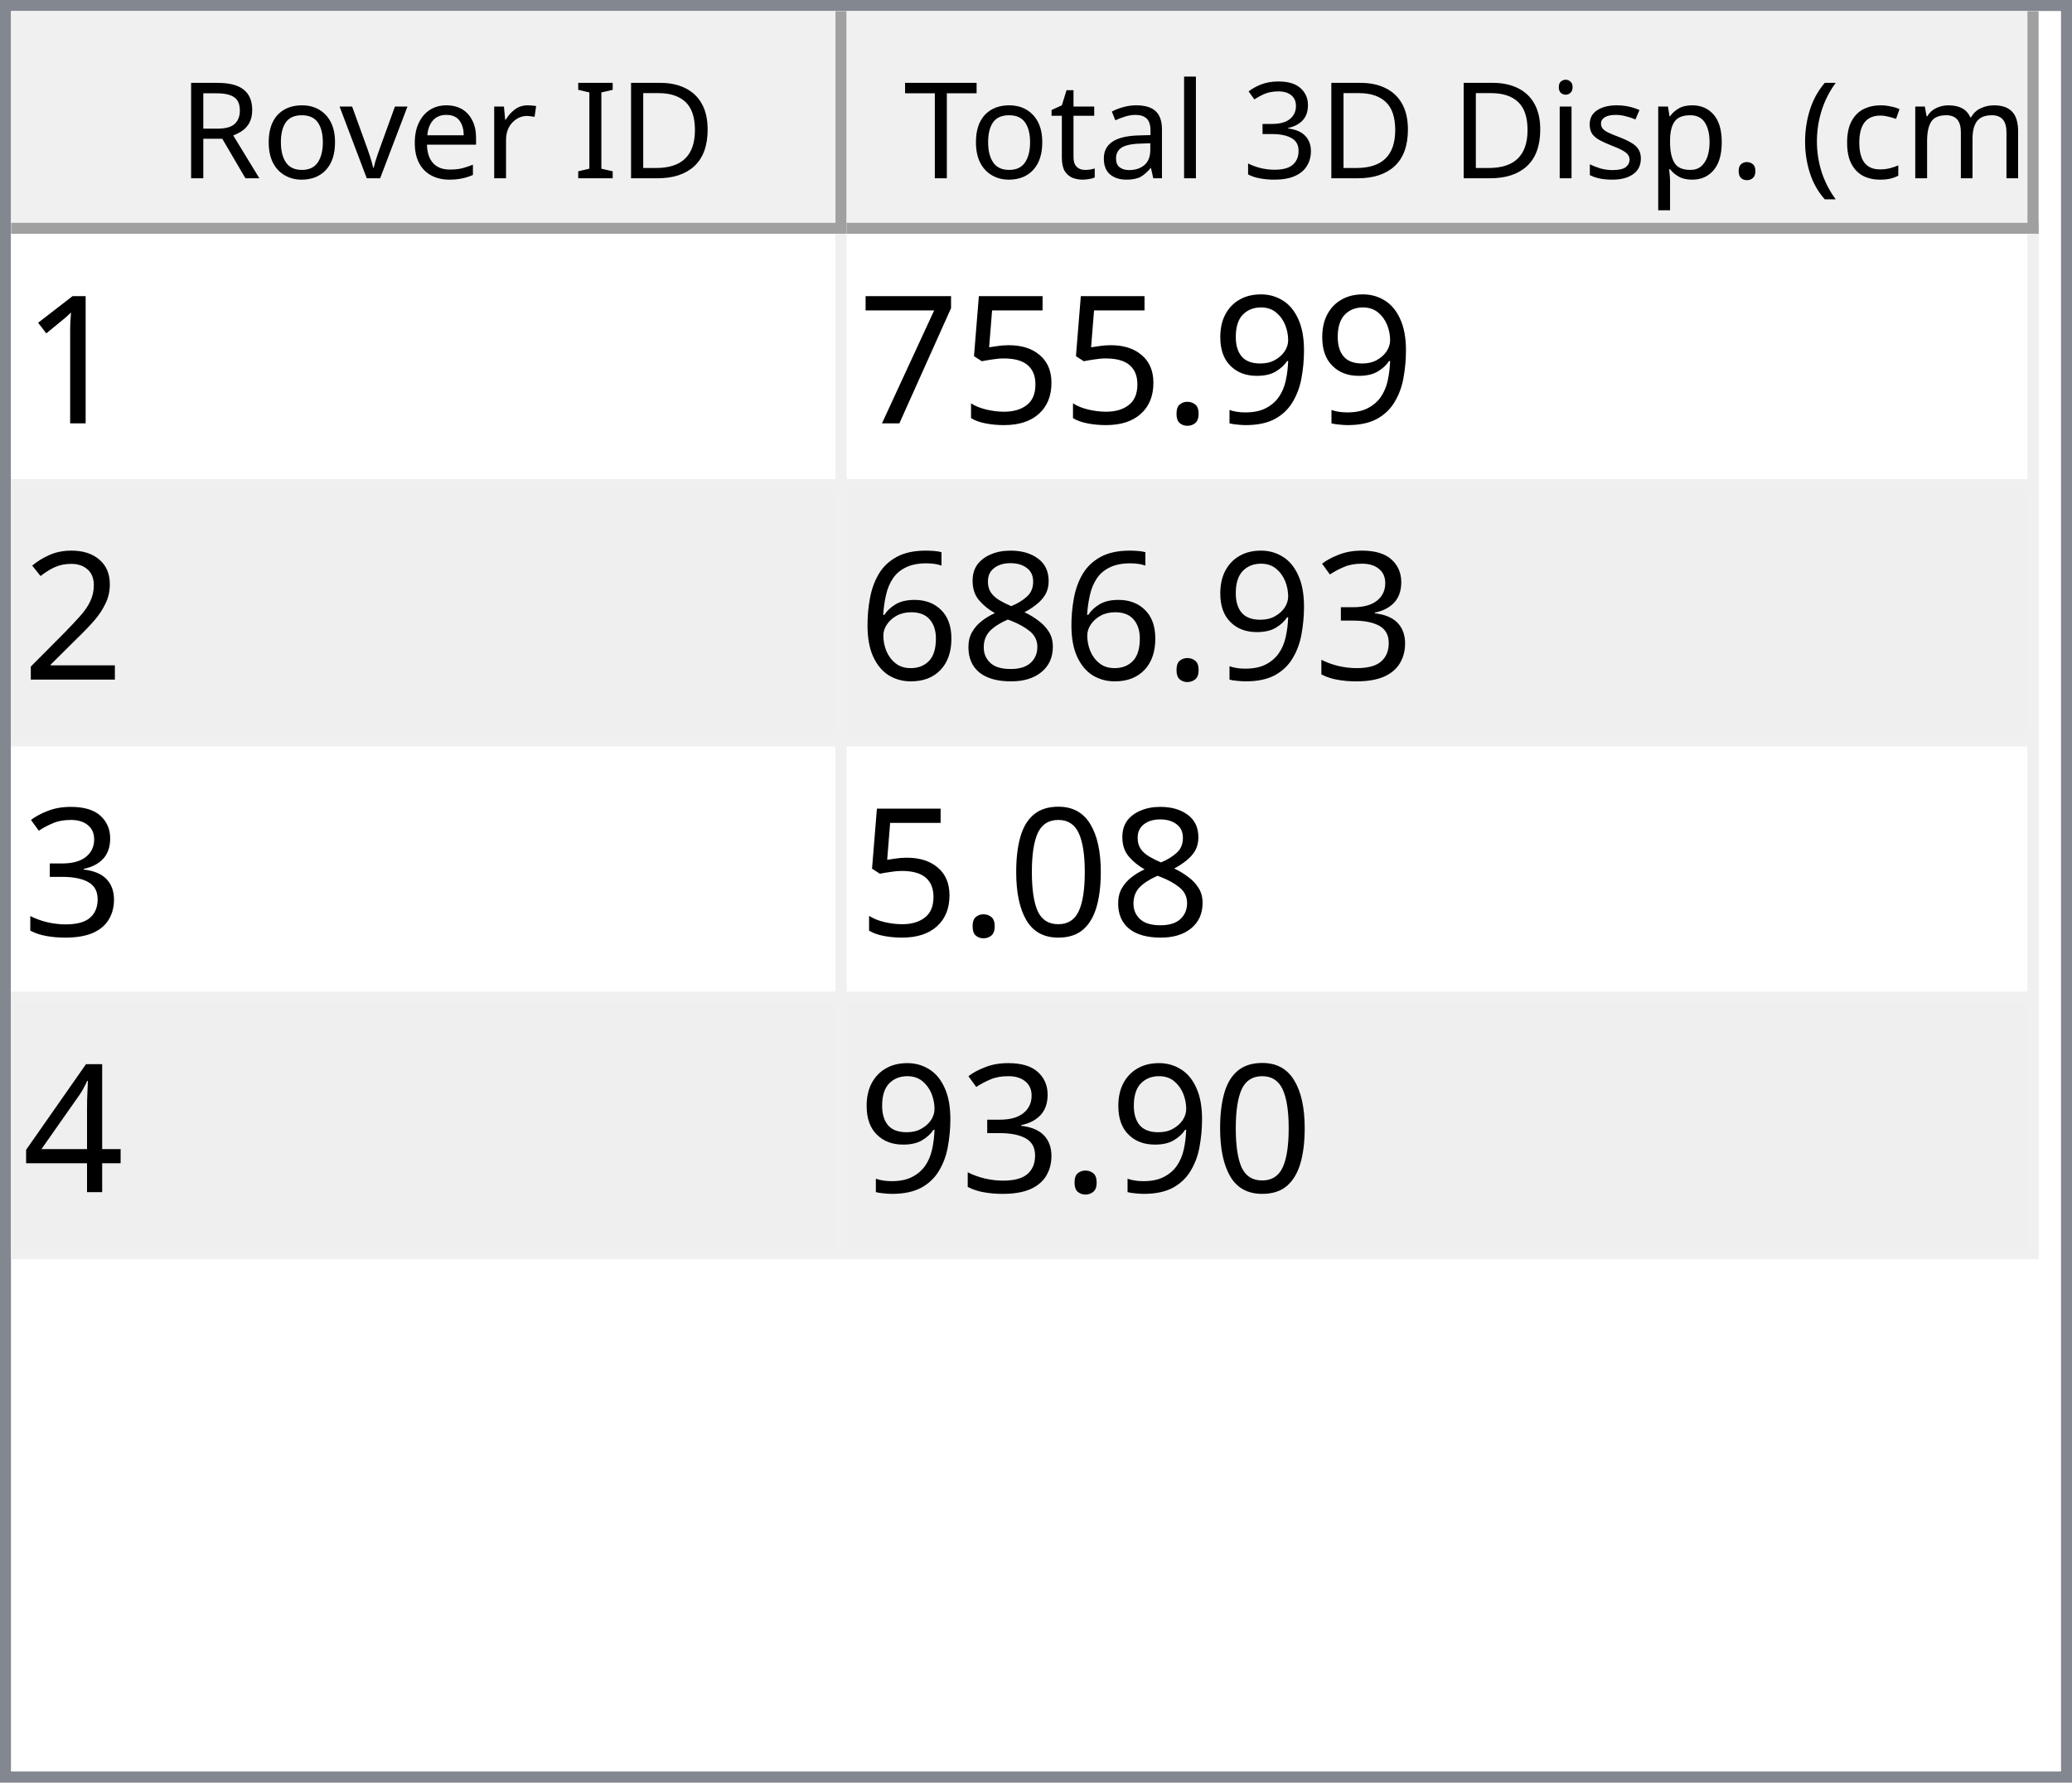
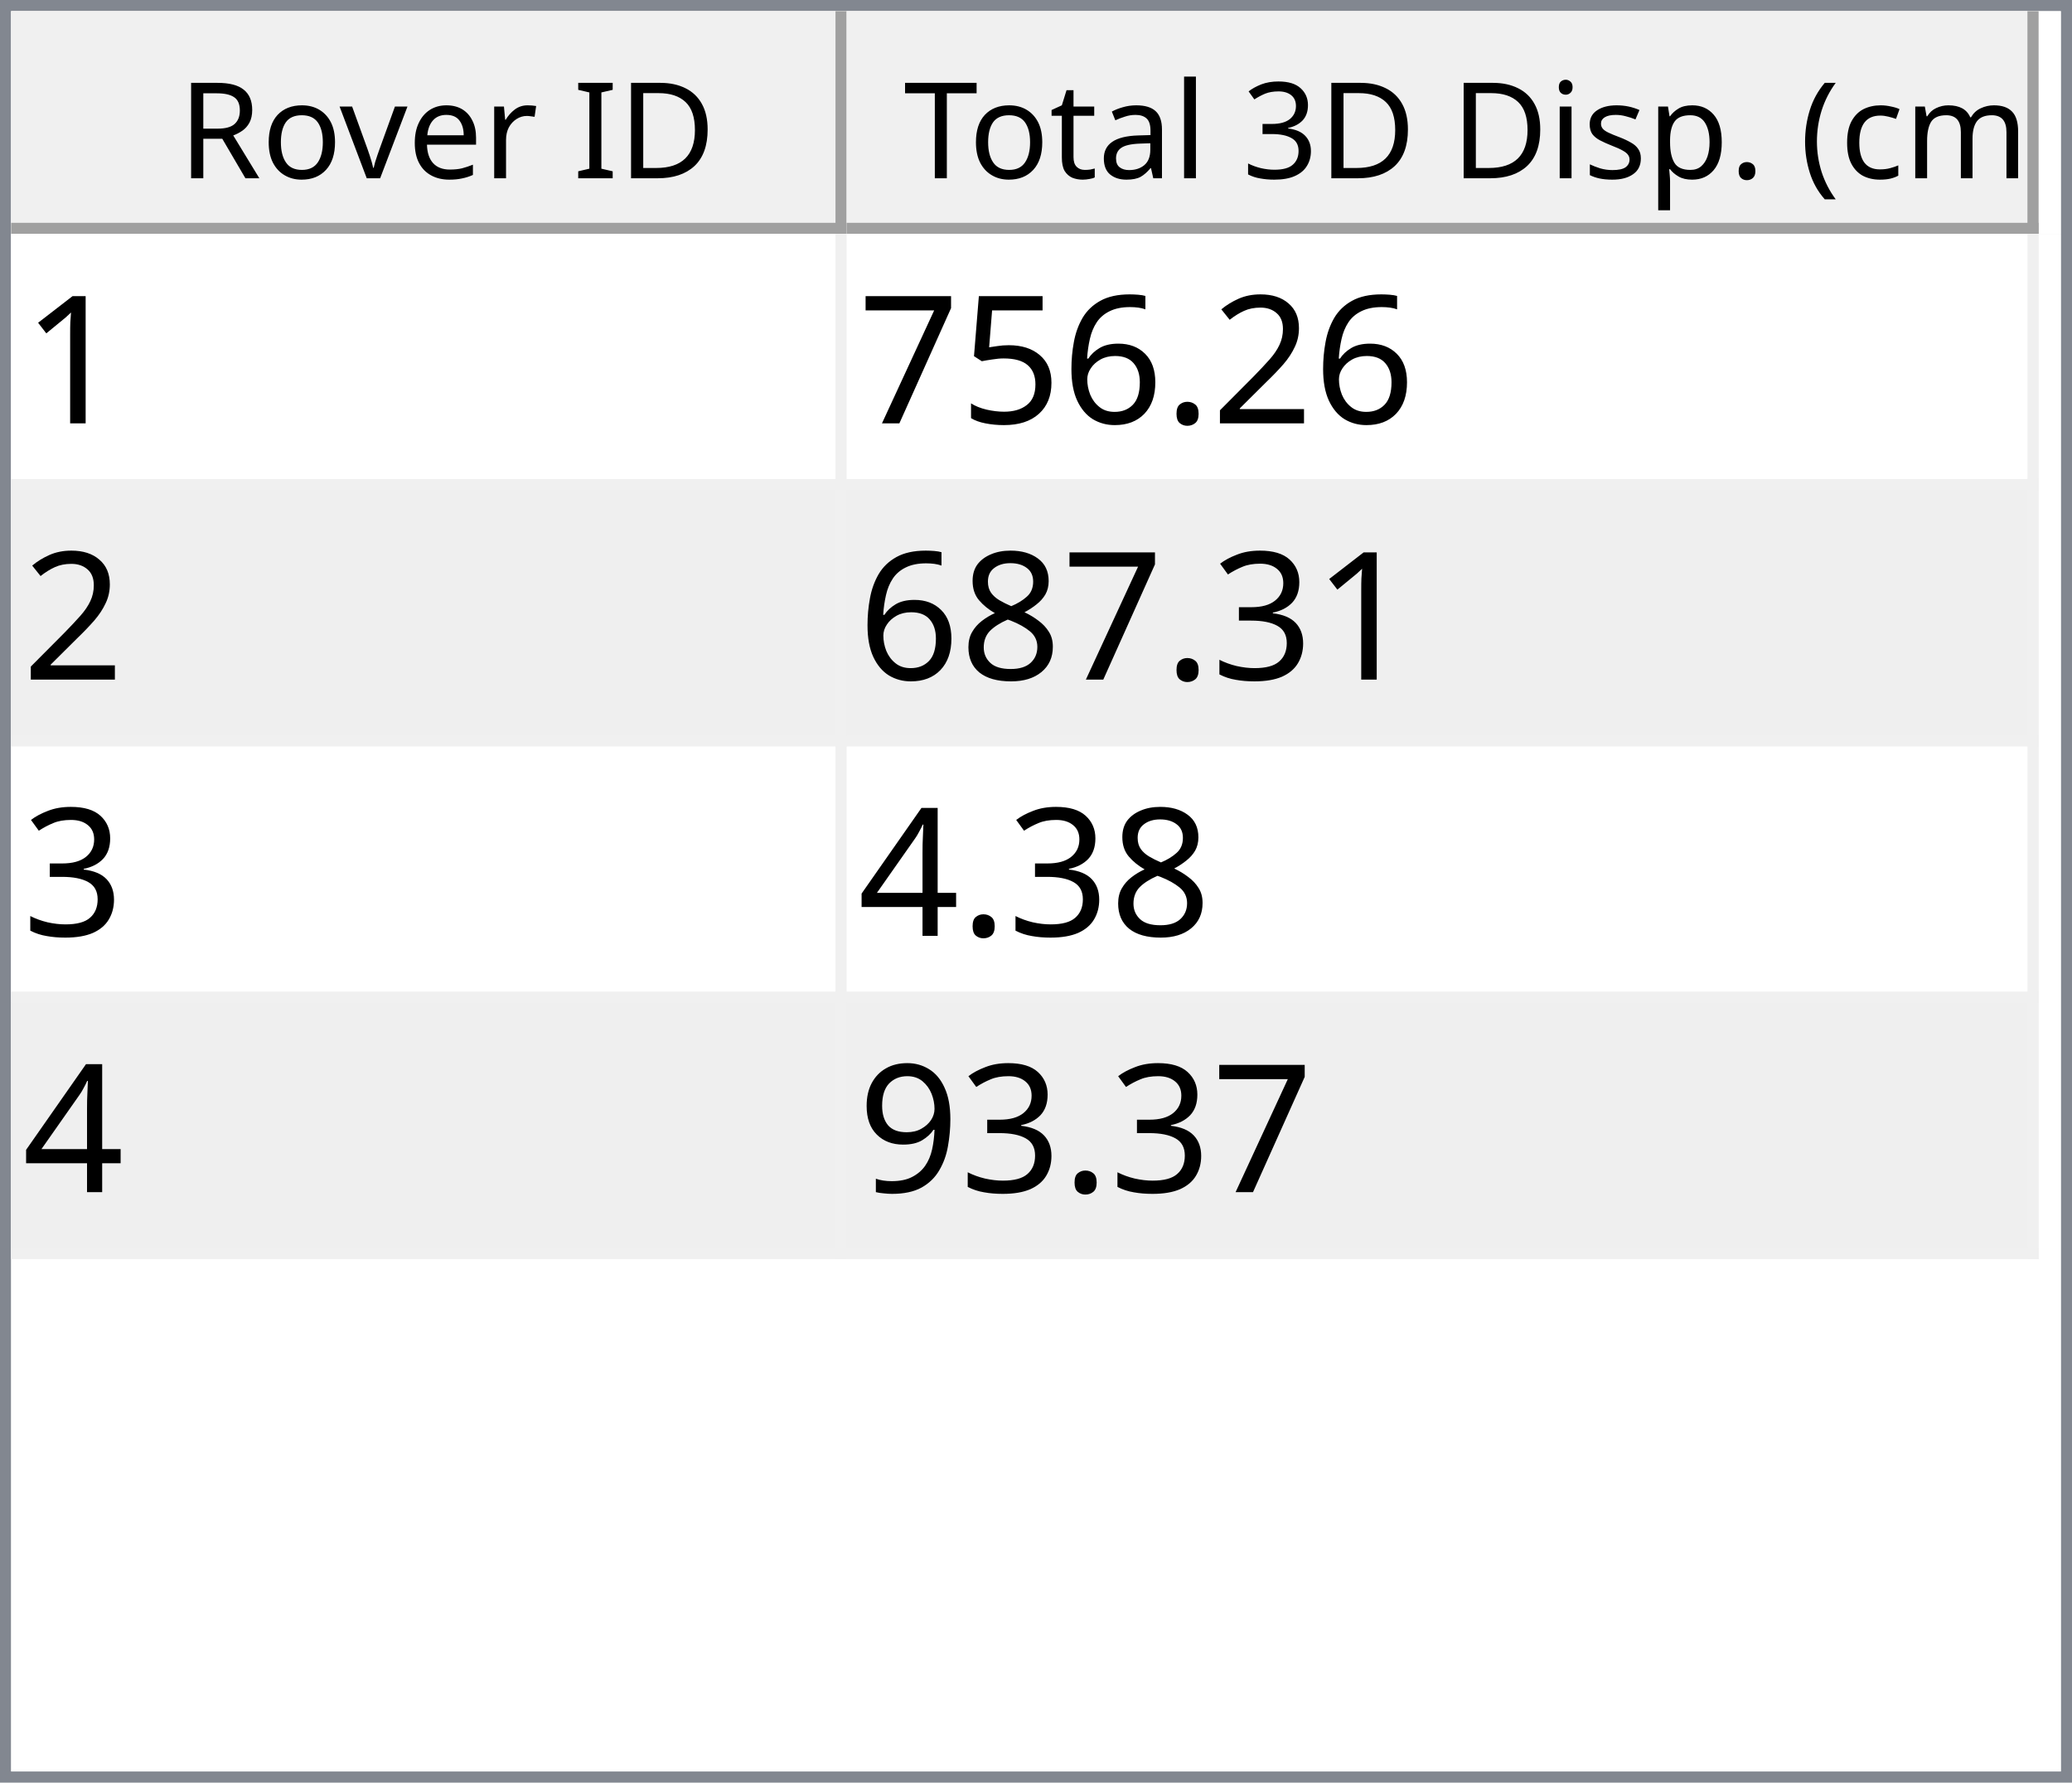
<svg xmlns="http://www.w3.org/2000/svg" style="fill-opacity:1; color-rendering:auto; color-interpolation:auto; text-rendering:auto; stroke:black; stroke-linecap:square; stroke-miterlimit:10; shape-rendering:auto; stroke-opacity:1; fill:black; stroke-dasharray:none; font-weight:normal; stroke-width:1; font-family:'Dialog'; font-style:normal; stroke-linejoin:miter; font-size:12px; stroke-dashoffset:0; image-rendering:auto;" width="186" height="160">
  <defs id="genericDefs" />
  <g>
    <defs id="defs1">
      <clipPath clipPathUnits="userSpaceOnUse" id="clipPath1">
        <path d="M0 0 L186 0 L186 160 L0 160 L0 0 Z" />
      </clipPath>
      <clipPath clipPathUnits="userSpaceOnUse" id="clipPath2">
        <path d="M0 0 L0 160 L186 160 L186 0 Z" />
      </clipPath>
      <clipPath clipPathUnits="userSpaceOnUse" id="clipPath3">
        <path d="M0 0 L0 20 L184 20 L184 0 Z" />
      </clipPath>
      <clipPath clipPathUnits="userSpaceOnUse" id="clipPath4">
        <path d="M0 0 L0 20 L75 20 L75 0 Z" />
      </clipPath>
      <clipPath clipPathUnits="userSpaceOnUse" id="clipPath5">
        <path d="M1 1 L1 19 L74 19 L74 1 Z" />
      </clipPath>
      <clipPath clipPathUnits="userSpaceOnUse" id="clipPath6">
        <path d="M0 0 L0 18 L73 18 L73 0 Z" />
      </clipPath>
      <clipPath clipPathUnits="userSpaceOnUse" id="clipPath7">
        <path d="M-0.5 -0.5 L-0.5 19.5 L74.5 19.5 L74.5 -0.5 Z" />
      </clipPath>
      <clipPath clipPathUnits="userSpaceOnUse" id="clipPath8">
        <path d="M0 0 L0 20 L107 20 L107 0 Z" />
      </clipPath>
      <clipPath clipPathUnits="userSpaceOnUse" id="clipPath9">
        <path d="M1 1 L1 19 L106 19 L106 1 Z" />
      </clipPath>
      <clipPath clipPathUnits="userSpaceOnUse" id="clipPath10">
        <path d="M0 0 L0 18 L105 18 L105 0 Z" />
      </clipPath>
      <clipPath clipPathUnits="userSpaceOnUse" id="clipPath11">
        <path d="M-0.5 -0.5 L-0.5 19.5 L106.5 19.5 L106.5 -0.5 Z" />
      </clipPath>
      <clipPath clipPathUnits="userSpaceOnUse" id="clipPath12">
        <path d="M0 0 L0 138 L184 138 L184 0 Z" />
      </clipPath>
      <clipPath clipPathUnits="userSpaceOnUse" id="clipPath13">
        <path d="M0 0 L0 92 L182 92 L182 0 Z" />
      </clipPath>
      <clipPath clipPathUnits="userSpaceOnUse" id="clipPath14">
        <path d="M-0.5 -0.5 L-0.5 91.5 L181.5 91.5 L181.5 -0.5 Z" />
      </clipPath>
      <clipPath clipPathUnits="userSpaceOnUse" id="clipPath15">
        <path d="M0 0 L0 22 L74 22 L74 0 Z" />
      </clipPath>
      <clipPath clipPathUnits="userSpaceOnUse" id="clipPath16">
        <path d="M0 0 L0 22 L106 22 L106 0 Z" />
      </clipPath>
      <font horiz-adv-x="64.551" id="font1">
        <font-face ascent="107.91" descent="25.098" units-per-em="100" style="font-style:normal; font-family:Segoe UI; font-weight:normal;" />
        <missing-glyph horiz-adv-x="64.551" d="M8.109 0 L8.109 68.266 L56.453 68.266 L56.453 0 L8.109 0 ZM15.328 7.234 L49.219 7.234 L49.219 61.031 L15.328 61.031 L15.328 7.234 Z" />
        <glyph unicode="D" horiz-adv-x="70.117" d="M9.188 0 L9.188 70.016 L28.516 70.016 Q65.531 70.016 65.531 35.891 Q65.531 19.672 55.25 9.836 Q44.969 0 27.734 0 L9.188 0 ZM17.391 62.594 L17.391 7.422 L27.828 7.422 Q41.609 7.422 49.273 14.797 Q56.938 22.172 56.938 35.688 Q56.938 62.594 28.328 62.594 L17.391 62.594 Z" />
        <glyph unicode="I" horiz-adv-x="26.611" d="M17.391 0 L9.188 0 L9.188 70.016 L17.391 70.016 L17.391 0 Z" />
        <glyph unicode=" " horiz-adv-x="27.393" d="" />
        <glyph unicode="r" horiz-adv-x="34.766" d="M34.188 41.891 Q32.078 43.5 28.125 43.5 Q23 43.5 19.555 38.672 Q16.109 33.844 16.109 25.484 L16.109 0 L8.109 0 L8.109 50 L16.109 50 L16.109 39.703 L16.312 39.703 Q18.016 44.969 21.531 47.922 Q25.047 50.875 29.391 50.875 Q32.516 50.875 34.188 50.203 L34.188 41.891 Z" />
        <glyph unicode="e" horiz-adv-x="52.295" d="M48.297 23 L12.984 23 Q13.188 14.656 17.484 10.109 Q21.781 5.562 29.297 5.562 Q37.75 5.562 44.828 11.141 L44.828 3.609 Q38.234 -1.172 27.391 -1.172 Q16.797 -1.172 10.742 5.641 Q4.688 12.453 4.688 24.812 Q4.688 36.469 11.305 43.82 Q17.922 51.172 27.734 51.172 Q37.547 51.172 42.922 44.828 Q48.297 38.484 48.297 27.203 L48.297 23 ZM40.094 29.781 Q40.047 36.719 36.75 40.578 Q33.453 44.438 27.594 44.438 Q21.922 44.438 17.969 40.383 Q14.016 36.328 13.094 29.781 L40.094 29.781 Z" />
        <glyph unicode="v" horiz-adv-x="47.9" d="M47.406 50 L27.484 0 L19.625 0 L0.688 50 L9.469 50 L22.172 13.672 Q23.578 9.672 23.922 6.688 L24.125 6.688 Q24.609 10.453 25.688 13.484 L38.969 50 L47.406 50 Z" />
        <glyph unicode="o" horiz-adv-x="58.594" d="M29 -1.172 Q17.922 -1.172 11.305 5.836 Q4.688 12.844 4.688 24.422 Q4.688 37.016 11.57 44.094 Q18.453 51.172 30.172 51.172 Q41.359 51.172 47.633 44.289 Q53.906 37.406 53.906 25.203 Q53.906 13.234 47.141 6.031 Q40.375 -1.172 29 -1.172 ZM29.594 44.438 Q21.875 44.438 17.383 39.188 Q12.891 33.938 12.891 24.703 Q12.891 15.828 17.43 10.695 Q21.969 5.562 29.594 5.562 Q37.359 5.562 41.531 10.594 Q45.703 15.625 45.703 24.906 Q45.703 34.281 41.531 39.359 Q37.359 44.438 29.594 44.438 Z" />
        <glyph unicode="R" horiz-adv-x="59.814" d="M59.375 0 L49.609 0 L37.891 19.625 Q36.281 22.359 34.766 24.289 Q33.25 26.219 31.664 27.438 Q30.078 28.656 28.25 29.219 Q26.422 29.781 24.125 29.781 L17.391 29.781 L17.391 0 L9.188 0 L9.188 70.016 L30.078 70.016 Q34.672 70.016 38.555 68.867 Q42.438 67.719 45.289 65.375 Q48.141 63.031 49.758 59.547 Q51.375 56.062 51.375 51.375 Q51.375 47.703 50.273 44.656 Q49.172 41.609 47.148 39.211 Q45.125 36.812 42.266 35.133 Q39.406 33.453 35.844 32.516 L35.844 32.328 Q37.594 31.547 38.891 30.547 Q40.188 29.547 41.359 28.18 Q42.531 26.812 43.68 25.078 Q44.828 23.344 46.234 21.047 L59.375 0 ZM17.391 62.594 L17.391 37.203 L28.516 37.203 Q31.594 37.203 34.203 38.133 Q36.812 39.062 38.719 40.797 Q40.625 42.531 41.703 45.047 Q42.781 47.562 42.781 50.688 Q42.781 56.297 39.141 59.445 Q35.5 62.594 28.609 62.594 L17.391 62.594 Z" />
        <glyph unicode=")" horiz-adv-x="30.176" d="M8.297 -15.922 L1.172 -15.922 Q16.406 2.344 16.406 26.812 Q16.406 51.469 1.078 70.016 L8.297 70.016 Q23.531 52.156 23.531 26.703 Q23.531 1.375 8.297 -15.922 Z" />
        <glyph unicode="m" horiz-adv-x="86.133" d="M79.109 0 L71.094 0 L71.094 28.719 Q71.094 37.016 68.531 40.727 Q65.969 44.438 59.906 44.438 Q54.781 44.438 51.195 39.75 Q47.609 35.062 47.609 28.516 L47.609 0 L39.594 0 L39.594 29.688 Q39.594 44.438 28.219 44.438 Q22.953 44.438 19.531 40.016 Q16.109 35.594 16.109 28.516 L16.109 0 L8.109 0 L8.109 50 L16.109 50 L16.109 42.094 L16.312 42.094 Q21.625 51.172 31.844 51.172 Q36.969 51.172 40.773 48.312 Q44.578 45.453 46 40.828 Q51.562 51.172 62.594 51.172 Q79.109 51.172 79.109 30.812 L79.109 0 Z" />
        <glyph unicode="c" horiz-adv-x="46.191" d="M42.188 2.297 Q36.422 -1.172 28.516 -1.172 Q17.828 -1.172 11.258 5.789 Q4.688 12.75 4.688 23.828 Q4.688 36.188 11.766 43.68 Q18.844 51.172 30.672 51.172 Q37.25 51.172 42.281 48.734 L42.281 40.531 Q36.719 44.438 30.375 44.438 Q22.703 44.438 17.797 38.945 Q12.891 33.453 12.891 24.516 Q12.891 15.719 17.508 10.641 Q22.125 5.562 29.891 5.562 Q36.422 5.562 42.188 9.906 L42.188 2.297 Z" />
        <glyph unicode="(" horiz-adv-x="30.176" d="M29.109 -15.922 L21.969 -15.922 Q6.844 1.375 6.844 26.703 Q6.844 52.156 21.969 70.016 L29.203 70.016 Q13.875 51.469 13.875 26.812 Q13.875 2.344 29.109 -15.922 Z" />
        <glyph unicode="." horiz-adv-x="21.68" d="M10.891 -1.078 Q8.641 -1.078 7.055 0.539 Q5.469 2.156 5.469 4.391 Q5.469 6.641 7.055 8.273 Q8.641 9.906 10.891 9.906 Q13.188 9.906 14.797 8.273 Q16.406 6.641 16.406 4.391 Q16.406 2.156 14.797 0.539 Q13.188 -1.078 10.891 -1.078 Z" />
        <glyph unicode="p" horiz-adv-x="58.789" d="M16.312 7.234 L16.109 7.234 L16.109 -23 L8.109 -23 L8.109 50 L16.109 50 L16.109 41.219 L16.312 41.219 Q22.219 51.172 33.594 51.172 Q43.266 51.172 48.688 44.461 Q54.109 37.75 54.109 26.469 Q54.109 13.922 48 6.375 Q41.891 -1.172 31.297 -1.172 Q21.578 -1.172 16.312 7.234 ZM16.109 27.391 L16.109 20.406 Q16.109 14.203 20.141 9.883 Q24.172 5.562 30.375 5.562 Q37.641 5.562 41.773 11.133 Q45.906 16.703 45.906 26.609 Q45.906 34.969 42.047 39.703 Q38.188 44.438 31.594 44.438 Q24.609 44.438 20.359 39.578 Q16.109 34.719 16.109 27.391 Z" />
        <glyph unicode="s" horiz-adv-x="42.432" d="M5.078 1.812 L5.078 10.406 Q11.625 5.562 19.484 5.562 Q30.031 5.562 30.031 12.594 Q30.031 14.594 29.125 15.992 Q28.219 17.391 26.68 18.461 Q25.141 19.531 23.07 20.383 Q21 21.234 18.609 22.172 Q15.281 23.484 12.766 24.828 Q10.25 26.172 8.57 27.859 Q6.891 29.547 6.031 31.695 Q5.172 33.844 5.172 36.719 Q5.172 40.234 6.789 42.945 Q8.406 45.656 11.086 47.484 Q13.766 49.312 17.211 50.242 Q20.656 51.172 24.312 51.172 Q30.812 51.172 35.938 48.922 L35.938 40.828 Q30.422 44.438 23.25 44.438 Q21 44.438 19.195 43.922 Q17.391 43.406 16.094 42.477 Q14.797 41.547 14.086 40.258 Q13.375 38.969 13.375 37.406 Q13.375 35.453 14.086 34.133 Q14.797 32.812 16.164 31.789 Q17.531 30.766 19.484 29.938 Q21.438 29.109 23.922 28.125 Q27.25 26.859 29.883 25.516 Q32.516 24.172 34.375 22.484 Q36.234 20.797 37.234 18.602 Q38.234 16.406 38.234 13.375 Q38.234 9.672 36.602 6.938 Q34.969 4.203 32.234 2.398 Q29.5 0.594 25.93 -0.289 Q22.359 -1.172 18.453 -1.172 Q10.75 -1.172 5.078 1.812 Z" />
        <glyph unicode="i" horiz-adv-x="24.219" d="M12.203 62.703 Q10.062 62.703 8.547 64.164 Q7.031 65.625 7.031 67.875 Q7.031 70.125 8.547 71.609 Q10.062 73.094 12.203 73.094 Q14.406 73.094 15.945 71.609 Q17.484 70.125 17.484 67.875 Q17.484 65.719 15.945 64.211 Q14.406 62.703 12.203 62.703 ZM16.109 0 L8.109 0 L8.109 50 L16.109 50 L16.109 0 Z" />
        <glyph unicode="3" horiz-adv-x="53.906" d="M46.531 19.828 Q46.531 15.094 44.75 11.211 Q42.969 7.328 39.719 4.57 Q36.469 1.812 31.93 0.297 Q27.391 -1.219 21.922 -1.219 Q11.922 -1.219 6 2.594 L6 11.188 Q13.094 5.609 22.219 5.609 Q25.875 5.609 28.828 6.539 Q31.781 7.469 33.906 9.227 Q36.031 10.984 37.18 13.477 Q38.328 15.969 38.328 19.094 Q38.328 32.812 18.797 32.812 L12.984 32.812 L12.984 39.594 L18.5 39.594 Q35.797 39.594 35.797 52.484 Q35.797 64.406 22.609 64.406 Q15.188 64.406 8.688 59.422 L8.688 67.188 Q15.375 71.188 24.609 71.188 Q29 71.188 32.57 69.969 Q36.141 68.75 38.68 66.555 Q41.219 64.359 42.609 61.281 Q44 58.203 44 54.5 Q44 40.672 30.031 36.719 L30.031 36.531 Q33.594 36.141 36.625 34.797 Q39.656 33.453 41.852 31.305 Q44.047 29.156 45.289 26.25 Q46.531 23.344 46.531 19.828 Z" />
        <glyph unicode="l" horiz-adv-x="24.219" d="M16.109 0 L8.109 0 L8.109 74.031 L16.109 74.031 L16.109 0 Z" />
        <glyph unicode="a" horiz-adv-x="50.879" d="M43.891 0 L35.891 0 L35.891 7.812 L35.688 7.812 Q30.469 -1.172 20.312 -1.172 Q12.844 -1.172 8.617 2.781 Q4.391 6.734 4.391 13.281 Q4.391 27.297 20.906 29.594 L35.891 31.688 Q35.891 44.438 25.594 44.438 Q16.547 44.438 9.281 38.281 L9.281 46.484 Q16.656 51.172 26.266 51.172 Q43.891 51.172 43.891 32.516 L43.891 0 ZM35.891 25.297 L23.828 23.641 Q18.266 22.859 15.43 20.875 Q12.594 18.891 12.594 13.875 Q12.594 10.203 15.211 7.883 Q17.828 5.562 22.172 5.562 Q28.125 5.562 32.008 9.742 Q35.891 13.922 35.891 20.312 L35.891 25.297 Z" />
        <glyph unicode="t" horiz-adv-x="33.887" d="M31.297 0.484 Q28.469 -1.078 23.828 -1.078 Q10.688 -1.078 10.688 13.578 L10.688 43.172 L2.094 43.172 L2.094 50 L10.688 50 L10.688 62.203 L18.703 64.797 L18.703 50 L31.297 50 L31.297 43.172 L18.703 43.172 L18.703 14.984 Q18.703 9.969 20.414 7.82 Q22.125 5.672 26.078 5.672 Q29.109 5.672 31.297 7.328 L31.297 0.484 Z" />
        <glyph unicode="T" horiz-adv-x="52.393" d="M50.594 62.594 L30.375 62.594 L30.375 0 L22.172 0 L22.172 62.594 L2 62.594 L2 70.016 L50.594 70.016 L50.594 62.594 Z" />
      </font>
      <font horiz-adv-x="75.0" id="font2">
        <font-face ascent="100.537" descent="21.973" units-per-em="100" style="font-style:normal; font-family:sans-serif; font-weight:normal;" />
        <missing-glyph horiz-adv-x="75.0" d="M12.5 0 L12.5 62.5 L62.5 62.5 L62.5 0 L12.5 0 ZM14.062 1.562 L60.938 1.562 L60.938 60.938 L14.062 60.938 L14.062 1.562 Z" />
        <glyph unicode="1" horiz-adv-x="55.615" d="M37.25 0 L28.469 0 L28.469 56 Q25.297 52.984 20.141 49.953 Q14.984 46.922 10.891 45.406 L10.891 53.906 Q18.266 57.375 23.781 62.305 Q29.297 67.234 31.594 71.875 L37.25 71.875 L37.25 0 Z" />
-         <glyph unicode="9" horiz-adv-x="55.615" d="M5.469 16.547 L13.922 17.328 Q14.984 11.375 18.016 8.688 Q21.047 6 25.781 6 Q29.828 6 32.883 7.859 Q35.938 9.719 37.891 12.82 Q39.844 15.922 41.164 21.195 Q42.484 26.469 42.484 31.938 Q42.484 32.516 42.438 33.688 Q39.797 29.5 35.234 26.883 Q30.672 24.266 25.344 24.266 Q16.453 24.266 10.305 30.711 Q4.156 37.156 4.156 47.703 Q4.156 58.594 10.578 65.234 Q17 71.875 26.656 71.875 Q33.641 71.875 39.43 68.117 Q45.219 64.359 48.219 57.398 Q51.219 50.438 51.219 37.25 Q51.219 23.531 48.242 15.406 Q45.266 7.281 39.383 3.031 Q33.5 -1.219 25.594 -1.219 Q17.188 -1.219 11.867 3.445 Q6.547 8.109 5.469 16.547 ZM41.453 48.141 Q41.453 55.719 37.43 60.156 Q33.406 64.594 27.734 64.594 Q21.875 64.594 17.531 59.812 Q13.188 55.031 13.188 47.406 Q13.188 40.578 17.312 36.305 Q21.438 32.031 27.484 32.031 Q33.594 32.031 37.523 36.305 Q41.453 40.578 41.453 48.141 Z" />
+         <glyph unicode="2" horiz-adv-x="55.615" d="M50.344 8.453 L50.344 0 L3.031 0 Q2.938 3.172 4.047 6.109 Q5.859 10.938 9.836 15.625 Q13.812 20.312 21.344 26.469 Q33.016 36.031 37.117 41.625 Q41.219 47.219 41.219 52.203 Q41.219 57.422 37.477 61.008 Q33.734 64.594 27.734 64.594 Q21.391 64.594 17.578 60.789 Q13.766 56.984 13.719 50.25 L4.688 51.172 Q5.609 61.281 11.664 66.578 Q17.719 71.875 27.938 71.875 Q38.234 71.875 44.242 66.164 Q50.25 60.453 50.25 52 Q50.25 47.703 48.492 43.555 Q46.734 39.406 42.656 34.812 Q38.578 30.219 29.109 22.219 Q21.188 15.578 18.945 13.211 Q16.703 10.844 15.234 8.453 L50.344 8.453 Z" />
        <glyph unicode="." horiz-adv-x="27.783" d="M9.078 0 L9.078 10.016 L19.094 10.016 L19.094 0 L9.078 0 Z" />
+         <glyph unicode="6" horiz-adv-x="55.615" d="M49.75 54.047 L41.016 53.375 Q39.844 58.547 37.703 60.891 Q34.125 64.656 28.906 64.656 Q24.703 64.656 21.531 62.312 Q17.391 59.281 14.992 53.469 Q12.594 47.656 12.5 36.922 Q15.672 41.75 20.266 44.094 Q24.859 46.438 29.891 46.438 Q38.672 46.438 44.852 39.969 Q51.031 33.5 51.031 23.25 Q51.031 16.5 48.125 10.719 Q45.219 4.938 40.141 1.859 Q35.062 -1.219 28.609 -1.219 Q17.625 -1.219 10.695 6.859 Q3.766 14.938 3.766 33.5 Q3.766 54.25 11.422 63.672 Q18.109 71.875 29.438 71.875 Q37.891 71.875 43.289 67.141 Q48.688 62.406 49.75 54.047 ZM13.875 23.188 Q13.875 18.656 15.797 14.508 Q17.719 10.359 21.188 8.18 Q24.656 6 28.469 6 Q34.031 6 38.039 10.492 Q42.047 14.984 42.047 22.703 Q42.047 30.125 38.086 34.398 Q34.125 38.672 28.125 38.672 Q22.172 38.672 18.023 34.398 Q13.875 30.125 13.875 23.188 Z" />
        <glyph unicode="5" horiz-adv-x="55.615" d="M4.156 18.75 L13.375 19.531 Q14.406 12.797 18.141 9.398 Q21.875 6 27.156 6 Q33.5 6 37.891 10.789 Q42.281 15.578 42.281 23.484 Q42.281 31 38.062 35.352 Q33.844 39.703 27 39.703 Q22.75 39.703 19.336 37.773 Q15.922 35.844 13.969 32.766 L5.719 33.844 L12.641 70.609 L48.25 70.609 L48.25 62.203 L19.672 62.203 L15.828 42.969 Q22.266 47.469 29.344 47.469 Q38.719 47.469 45.164 40.969 Q51.609 34.469 51.609 24.266 Q51.609 14.547 45.953 7.469 Q39.062 -1.219 27.156 -1.219 Q17.391 -1.219 11.211 4.25 Q5.031 9.719 4.156 18.75 Z" />
        <glyph unicode="7" horiz-adv-x="55.615" d="M4.734 62.203 L4.734 70.656 L51.078 70.656 L51.078 63.812 Q44.234 56.547 37.523 44.484 Q30.812 32.422 27.156 19.672 Q24.516 10.688 23.781 0 L14.75 0 Q14.891 8.453 18.062 20.414 Q21.234 32.375 27.172 43.484 Q33.109 54.594 39.797 62.203 L4.734 62.203 Z" />
-         <glyph unicode="2" horiz-adv-x="55.615" d="M50.344 8.453 L50.344 0 L3.031 0 Q2.938 3.172 4.047 6.109 Q5.859 10.938 9.836 15.625 Q13.812 20.312 21.344 26.469 Q33.016 36.031 37.117 41.625 Q41.219 47.219 41.219 52.203 Q41.219 57.422 37.477 61.008 Q33.734 64.594 27.734 64.594 Q21.391 64.594 17.578 60.789 Q13.766 56.984 13.719 50.25 L4.688 51.172 Q5.609 61.281 11.664 66.578 Q17.719 71.875 27.938 71.875 Q38.234 71.875 44.242 66.164 Q50.25 60.453 50.25 52 Q50.25 47.703 48.492 43.555 Q46.734 39.406 42.656 34.812 Q38.578 30.219 29.109 22.219 Q21.188 15.578 18.945 13.211 Q16.703 10.844 15.234 8.453 L50.344 8.453 Z" />
        <glyph unicode="3" horiz-adv-x="55.615" d="M4.203 18.891 L12.984 20.062 Q14.5 12.594 18.141 9.297 Q21.781 6 27 6 Q33.203 6 37.477 10.297 Q41.75 14.594 41.75 20.953 Q41.75 27 37.797 30.93 Q33.844 34.859 27.734 34.859 Q25.25 34.859 21.531 33.891 L22.516 41.609 Q23.391 41.5 23.922 41.5 Q29.547 41.5 34.039 44.43 Q38.531 47.359 38.531 53.469 Q38.531 58.297 35.258 61.477 Q31.984 64.656 26.812 64.656 Q21.688 64.656 18.266 61.43 Q14.844 58.203 13.875 51.766 L5.078 53.328 Q6.688 62.156 12.398 67.016 Q18.109 71.875 26.609 71.875 Q32.469 71.875 37.398 69.359 Q42.328 66.844 44.945 62.5 Q47.562 58.156 47.562 53.266 Q47.562 48.641 45.07 44.828 Q42.578 41.016 37.703 38.766 Q44.047 37.312 47.562 32.695 Q51.078 28.078 51.078 21.141 Q51.078 11.766 44.242 5.25 Q37.406 -1.266 26.953 -1.266 Q17.531 -1.266 11.305 4.352 Q5.078 9.969 4.203 18.891 Z" />
        <glyph unicode="8" horiz-adv-x="55.615" d="M17.672 38.812 Q12.203 40.828 9.57 44.539 Q6.938 48.25 6.938 53.422 Q6.938 61.234 12.555 66.555 Q18.172 71.875 27.484 71.875 Q36.859 71.875 42.578 66.43 Q48.297 60.984 48.297 53.172 Q48.297 48.188 45.68 44.508 Q43.062 40.828 37.75 38.812 Q44.344 36.672 47.781 31.883 Q51.219 27.094 51.219 20.453 Q51.219 11.281 44.727 5.031 Q38.234 -1.219 27.641 -1.219 Q17.047 -1.219 10.547 5.055 Q4.047 11.328 4.047 20.703 Q4.047 27.688 7.594 32.398 Q11.141 37.109 17.672 38.812 ZM15.922 53.719 Q15.922 48.641 19.195 45.414 Q22.469 42.188 27.688 42.188 Q32.766 42.188 36.016 45.383 Q39.266 48.578 39.266 53.219 Q39.266 58.062 35.914 61.359 Q32.562 64.656 27.594 64.656 Q22.562 64.656 19.242 61.43 Q15.922 58.203 15.922 53.719 ZM13.094 20.656 Q13.094 16.891 14.875 13.375 Q16.656 9.859 20.172 7.93 Q23.688 6 27.734 6 Q34.031 6 38.133 10.055 Q42.234 14.109 42.234 20.359 Q42.234 26.703 38.016 30.859 Q33.797 35.016 27.438 35.016 Q21.234 35.016 17.164 30.914 Q13.094 26.812 13.094 20.656 Z" />
-         <glyph unicode="6" horiz-adv-x="55.615" d="M49.75 54.047 L41.016 53.375 Q39.844 58.547 37.703 60.891 Q34.125 64.656 28.906 64.656 Q24.703 64.656 21.531 62.312 Q17.391 59.281 14.992 53.469 Q12.594 47.656 12.5 36.922 Q15.672 41.75 20.266 44.094 Q24.859 46.438 29.891 46.438 Q38.672 46.438 44.852 39.969 Q51.031 33.5 51.031 23.25 Q51.031 16.5 48.125 10.719 Q45.219 4.938 40.141 1.859 Q35.062 -1.219 28.609 -1.219 Q17.625 -1.219 10.695 6.859 Q3.766 14.938 3.766 33.5 Q3.766 54.25 11.422 63.672 Q18.109 71.875 29.438 71.875 Q37.891 71.875 43.289 67.141 Q48.688 62.406 49.75 54.047 ZM13.875 23.188 Q13.875 18.656 15.797 14.508 Q17.719 10.359 21.188 8.18 Q24.656 6 28.469 6 Q34.031 6 38.039 10.492 Q42.047 14.984 42.047 22.703 Q42.047 30.125 38.086 34.398 Q34.125 38.672 28.125 38.672 Q22.172 38.672 18.023 34.398 Q13.875 30.125 13.875 23.188 Z" />
-         <glyph unicode="0" horiz-adv-x="55.615" d="M4.156 35.297 Q4.156 48 6.766 55.742 Q9.375 63.484 14.523 67.68 Q19.672 71.875 27.484 71.875 Q33.25 71.875 37.594 69.555 Q41.938 67.234 44.773 62.867 Q47.609 58.5 49.219 52.227 Q50.828 45.953 50.828 35.297 Q50.828 22.703 48.242 14.969 Q45.656 7.234 40.508 3.008 Q35.359 -1.219 27.484 -1.219 Q17.141 -1.219 11.234 6.203 Q4.156 15.141 4.156 35.297 ZM13.188 35.297 Q13.188 17.672 17.312 11.836 Q21.438 6 27.484 6 Q33.547 6 37.672 11.859 Q41.797 17.719 41.797 35.297 Q41.797 52.984 37.672 58.789 Q33.547 64.594 27.391 64.594 Q21.344 64.594 17.719 59.469 Q13.188 52.938 13.188 35.297 Z" />
        <glyph unicode="4" horiz-adv-x="55.615" d="M32.328 0 L32.328 17.141 L1.266 17.141 L1.266 25.203 L33.938 71.578 L41.109 71.578 L41.109 25.203 L50.781 25.203 L50.781 17.141 L41.109 17.141 L41.109 0 L32.328 0 ZM32.328 25.203 L32.328 57.469 L9.906 25.203 L32.328 25.203 Z" />
+         <glyph unicode="9" horiz-adv-x="55.615" d="M5.469 16.547 L13.922 17.328 Q14.984 11.375 18.016 8.688 Q21.047 6 25.781 6 Q29.828 6 32.883 7.859 Q35.938 9.719 37.891 12.82 Q39.844 15.922 41.164 21.195 Q42.484 26.469 42.484 31.938 Q42.484 32.516 42.438 33.688 Q39.797 29.5 35.234 26.883 Q30.672 24.266 25.344 24.266 Q16.453 24.266 10.305 30.711 Q4.156 37.156 4.156 47.703 Q4.156 58.594 10.578 65.234 Q17 71.875 26.656 71.875 Q33.641 71.875 39.43 68.117 Q45.219 64.359 48.219 57.398 Q51.219 50.438 51.219 37.25 Q51.219 23.531 48.242 15.406 Q45.266 7.281 39.383 3.031 Q33.5 -1.219 25.594 -1.219 Q17.188 -1.219 11.867 3.445 Q6.547 8.109 5.469 16.547 ZM41.453 48.141 Q41.453 55.719 37.43 60.156 Q33.406 64.594 27.734 64.594 Q21.875 64.594 17.531 59.812 Q13.188 55.031 13.188 47.406 Q13.188 40.578 17.312 36.305 Q21.438 32.031 27.484 32.031 Q33.594 32.031 37.523 36.305 Q41.453 40.578 41.453 48.141 Z" />
      </font>
    </defs>
    <g style="fill:white; stroke:white;">
      <rect x="0" y="0" width="186" style="clip-path:url(#clipPath1); stroke:none;" height="160" />
    </g>
    <g style="fill:white; text-rendering:optimizeSpeed; color-rendering:optimizeSpeed; image-rendering:optimizeSpeed; shape-rendering:crispEdges; stroke:white; color-interpolation:sRGB;">
      <rect x="0" width="186" height="160" y="0" style="stroke:none;" />
      <path style="stroke:none;" d="M0 160 L186 160 L186 0 L0 0 Z" />
    </g>
    <g style="fill:rgb(240,240,240); font-family:'Segoe UI'; stroke:rgb(240,240,240);">
      <rect x="0" y="0" width="186" style="clip-path:url(#clipPath2); stroke:none;" height="160" />
    </g>
    <g style="fill:rgb(130,135,144); font-family:'Segoe UI'; stroke:rgb(130,135,144);">
      <path d="M0 0 L186 0 L186 160 L0 160 L0 0 ZM1 1 L185 1 L185 159 L1 159 L1 1 Z" style="fill-rule:evenodd; clip-path:url(#clipPath2); stroke:none;" />
    </g>
    <g style="fill:white; font-family:'Segoe UI'; stroke:white;" transform="translate(1,1)">
      <rect x="0" y="0" width="184" style="clip-path:url(#clipPath3); stroke:none;" height="20" />
    </g>
    <g style="fill:rgb(240,240,240); font-family:'Segoe UI'; stroke:rgb(240,240,240);" transform="translate(1,1)">
      <rect x="0" y="0" width="75" style="clip-path:url(#clipPath4); stroke:none;" height="20" />
    </g>
    <g style="font-family:'Segoe UI';" transform="translate(2,2)">
      <text x="14" xml:space="preserve" y="14" style="clip-path:url(#clipPath6); stroke:none;">Rover ID</text>
    </g>
    <g style="fill:rgb(160,160,160); font-family:'Segoe UI'; stroke:rgb(160,160,160); stroke-linejoin:bevel;" transform="translate(1.5,1.5)">
      <line x1="74" x2="74" y1="0" style="fill:none; clip-path:url(#clipPath7);" y2="19" />
    </g>
    <g style="fill:rgb(160,160,160); font-family:'Segoe UI'; stroke:rgb(160,160,160); stroke-linejoin:bevel;" transform="matrix(1,0,0,1,1,1) translate(0.5,0.5)">
      <line x1="0" x2="74" y1="19" style="fill:none; clip-path:url(#clipPath7);" y2="19" />
    </g>
    <g style="fill:rgb(240,240,240); font-family:'Segoe UI'; stroke:rgb(240,240,240);" transform="translate(76,1)">
      <rect x="0" y="0" width="107" style="clip-path:url(#clipPath8); stroke:none;" height="20" />
    </g>
    <g style="font-family:'Segoe UI';" transform="translate(77,2)">
      <text x="1" xml:space="preserve" y="14" style="clip-path:url(#clipPath10); stroke:none;"> Total 3D Disp. (cm)</text>
    </g>
    <g style="fill:rgb(160,160,160); font-family:'Segoe UI'; stroke:rgb(160,160,160); stroke-linejoin:bevel;" transform="translate(76.5,1.5)">
      <line x1="106" x2="106" y1="0" style="fill:none; clip-path:url(#clipPath11);" y2="19" />
    </g>
    <g style="fill:rgb(160,160,160); font-family:'Segoe UI'; stroke:rgb(160,160,160); stroke-linejoin:bevel;" transform="matrix(1,0,0,1,76,1) translate(0.5,0.5)">
      <line x1="0" x2="106" y1="19" style="fill:none; clip-path:url(#clipPath11);" y2="19" />
    </g>
    <g style="fill:white; font-family:'Segoe UI'; stroke:white;" transform="translate(1,21)">
      <rect x="0" y="0" width="184" style="clip-path:url(#clipPath12); stroke:none;" height="138" />
    </g>
    <g style="fill:rgb(240,240,240); font-size:16px; font-family:sans-serif; stroke:rgb(240,240,240);" transform="translate(1,21)">
      <rect x="0" y="0" width="182" style="clip-path:url(#clipPath13); stroke:none;" height="92" />
      <line transform="translate(0.5,0.5)" x1="0" x2="181" y1="22" style="clip-path:url(#clipPath14); fill:none; stroke-linejoin:bevel;" y2="22" />
    </g>
    <g transform="matrix(1,0,0,1,1,21) translate(0.5,0.5)" style="fill:rgb(240,240,240); font-size:16px; font-family:sans-serif; stroke:rgb(240,240,240); stroke-linejoin:bevel;">
      <line x1="0" x2="181" y1="45" style="fill:none; clip-path:url(#clipPath14);" y2="45" />
    </g>
    <g transform="matrix(1,0,0,1,1,21) translate(0.5,0.5)" style="fill:rgb(240,240,240); font-size:16px; font-family:sans-serif; stroke:rgb(240,240,240); stroke-linejoin:bevel;">
      <line x1="0" x2="181" y1="68" style="fill:none; clip-path:url(#clipPath14);" y2="68" />
    </g>
    <g transform="matrix(1,0,0,1,1,21) translate(0.5,0.5)" style="fill:rgb(240,240,240); font-size:16px; font-family:sans-serif; stroke:rgb(240,240,240); stroke-linejoin:bevel;">
      <line x1="0" x2="181" y1="91" style="fill:none; clip-path:url(#clipPath14);" y2="91" />
    </g>
    <g transform="matrix(1,0,0,1,1,21) translate(0.5,0.5)" style="fill:rgb(240,240,240); font-size:16px; font-family:sans-serif; stroke:rgb(240,240,240); stroke-linejoin:bevel;">
      <line x1="74" x2="74" y1="0" style="fill:none; clip-path:url(#clipPath14);" y2="91" />
    </g>
    <g transform="matrix(1,0,0,1,1,21) translate(0.5,0.5)" style="fill:rgb(240,240,240); font-size:16px; font-family:sans-serif; stroke:rgb(240,240,240); stroke-linejoin:bevel;">
      <line x1="181" x2="181" y1="0" style="fill:none; clip-path:url(#clipPath14);" y2="91" />
    </g>
    <g style="fill:white; font-size:16px; font-family:sans-serif; stroke:white;" transform="matrix(1,0,0,1,1,21)">
      <rect x="0" y="0" width="74" style="clip-path:url(#clipPath15); stroke:none;" height="22" />
      <text x="1" y="17" style="fill:black; clip-path:url(#clipPath15); stroke:none;" xml:space="preserve">1</text>
    </g>
    <g style="fill:white; font-size:16px; font-family:sans-serif; stroke:white;" transform="matrix(1,0,0,1,1,21) translate(75,0)">
      <rect x="0" y="0" width="106" style="clip-path:url(#clipPath16); stroke:none;" height="22" />
-       <text x="1" y="17" style="fill:black; clip-path:url(#clipPath16); stroke:none;" xml:space="preserve">755.99</text>
+       <text x="1" y="17" style="fill:black; clip-path:url(#clipPath16); stroke:none;" xml:space="preserve">756.26</text>
    </g>
    <g style="fill:rgb(239,239,239); font-size:16px; font-family:sans-serif; stroke:rgb(239,239,239);" transform="matrix(1,0,0,1,1,21) translate(0,23)">
      <rect x="0" y="0" width="74" style="clip-path:url(#clipPath15); stroke:none;" height="22" />
      <text x="1" y="17" style="fill:black; clip-path:url(#clipPath15); stroke:none;" xml:space="preserve">2</text>
    </g>
    <g style="fill:rgb(239,239,239); font-size:16px; font-family:sans-serif; stroke:rgb(239,239,239);" transform="matrix(1,0,0,1,1,21) translate(75,23)">
      <rect x="0" y="0" width="106" style="clip-path:url(#clipPath16); stroke:none;" height="22" />
-       <text x="1" y="17" style="fill:black; clip-path:url(#clipPath16); stroke:none;" xml:space="preserve">686.93</text>
+       <text x="1" y="17" style="fill:black; clip-path:url(#clipPath16); stroke:none;" xml:space="preserve">687.31</text>
    </g>
    <g style="fill:white; font-size:16px; font-family:sans-serif; stroke:white;" transform="matrix(1,0,0,1,1,21) translate(0,46)">
      <rect x="0" y="0" width="74" style="clip-path:url(#clipPath15); stroke:none;" height="22" />
      <text x="1" y="17" style="fill:black; clip-path:url(#clipPath15); stroke:none;" xml:space="preserve">3</text>
    </g>
    <g style="fill:white; font-size:16px; font-family:sans-serif; stroke:white;" transform="matrix(1,0,0,1,1,21) translate(75,46)">
      <rect x="0" y="0" width="106" style="clip-path:url(#clipPath16); stroke:none;" height="22" />
-       <text x="1" y="17" style="fill:black; clip-path:url(#clipPath16); stroke:none;" xml:space="preserve">5.08</text>
+       <text x="1" y="17" style="fill:black; clip-path:url(#clipPath16); stroke:none;" xml:space="preserve">4.38</text>
    </g>
    <g style="fill:rgb(239,239,239); font-size:16px; font-family:sans-serif; stroke:rgb(239,239,239);" transform="matrix(1,0,0,1,1,21) translate(0,69)">
      <rect x="0" y="0" width="74" style="clip-path:url(#clipPath15); stroke:none;" height="22" />
      <text x="1" y="17" style="fill:black; clip-path:url(#clipPath15); stroke:none;" xml:space="preserve">4</text>
    </g>
    <g style="fill:rgb(239,239,239); font-size:16px; font-family:sans-serif; stroke:rgb(239,239,239);" transform="matrix(1,0,0,1,1,21) translate(75,69)">
      <rect x="0" y="0" width="106" style="clip-path:url(#clipPath16); stroke:none;" height="22" />
-       <text x="1" y="17" style="fill:black; clip-path:url(#clipPath16); stroke:none;" xml:space="preserve">93.90</text>
+       <text x="1" y="17" style="fill:black; clip-path:url(#clipPath16); stroke:none;" xml:space="preserve">93.37</text>
    </g>
  </g>
</svg>
